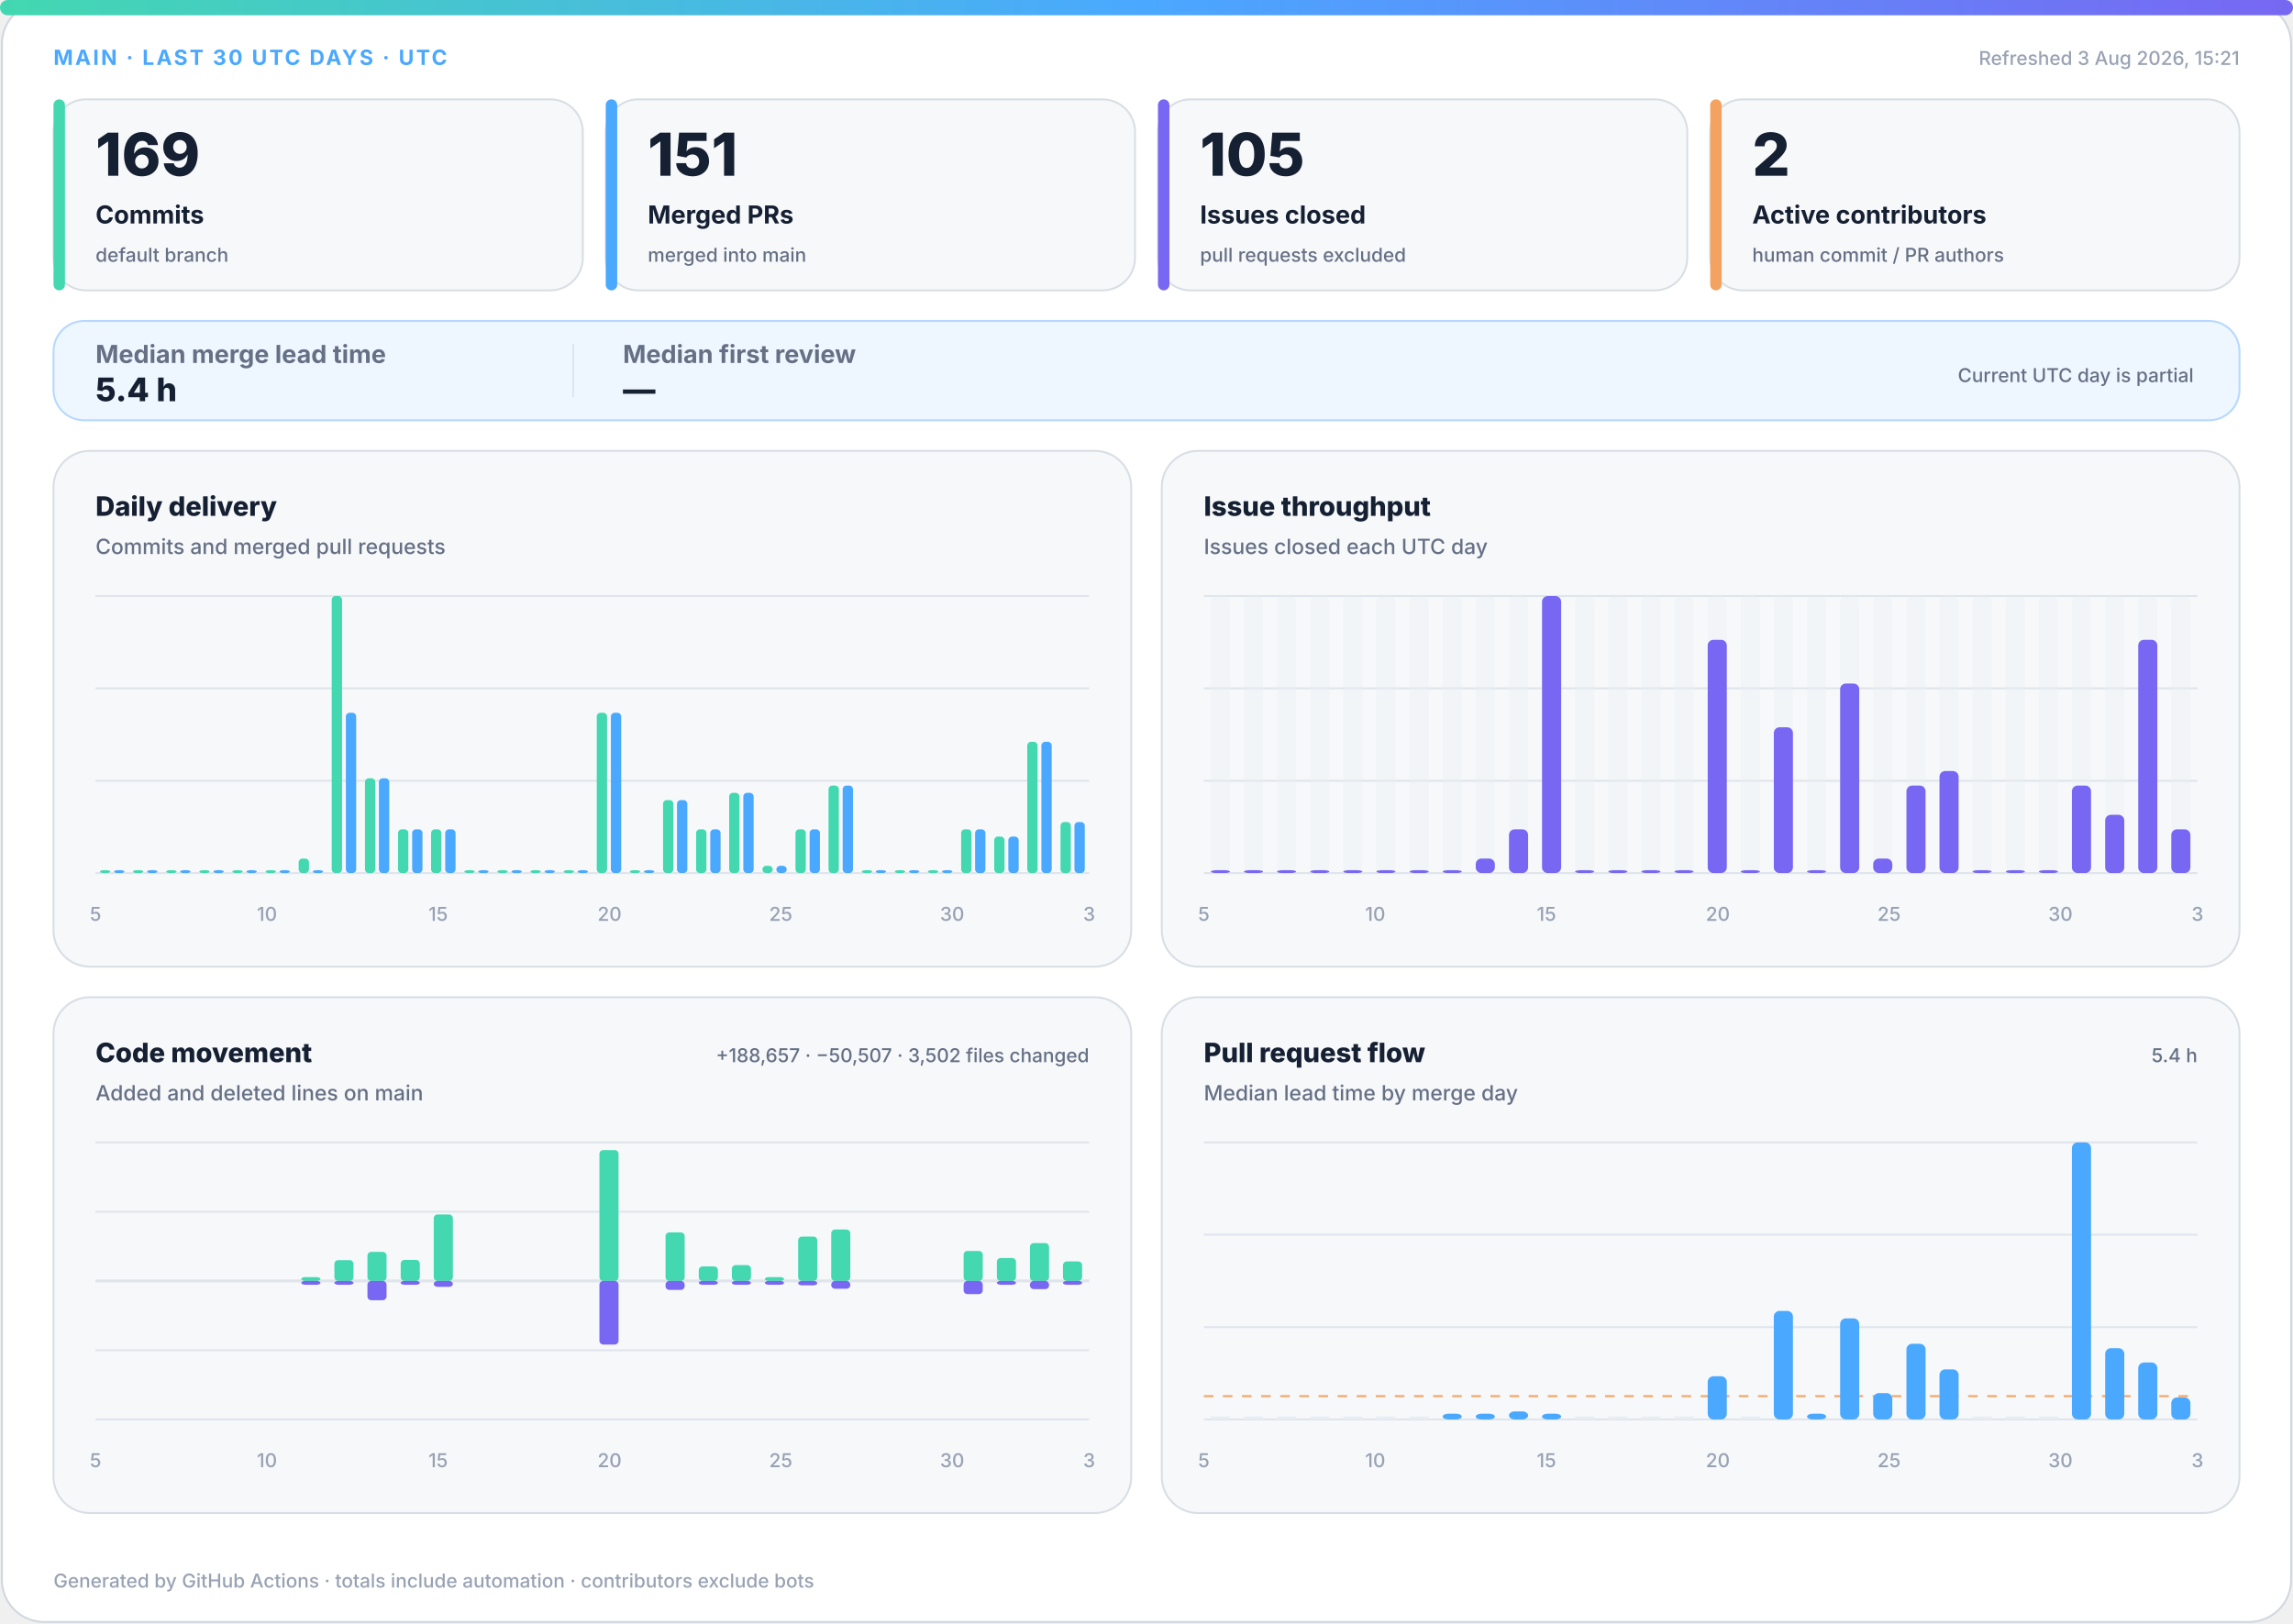
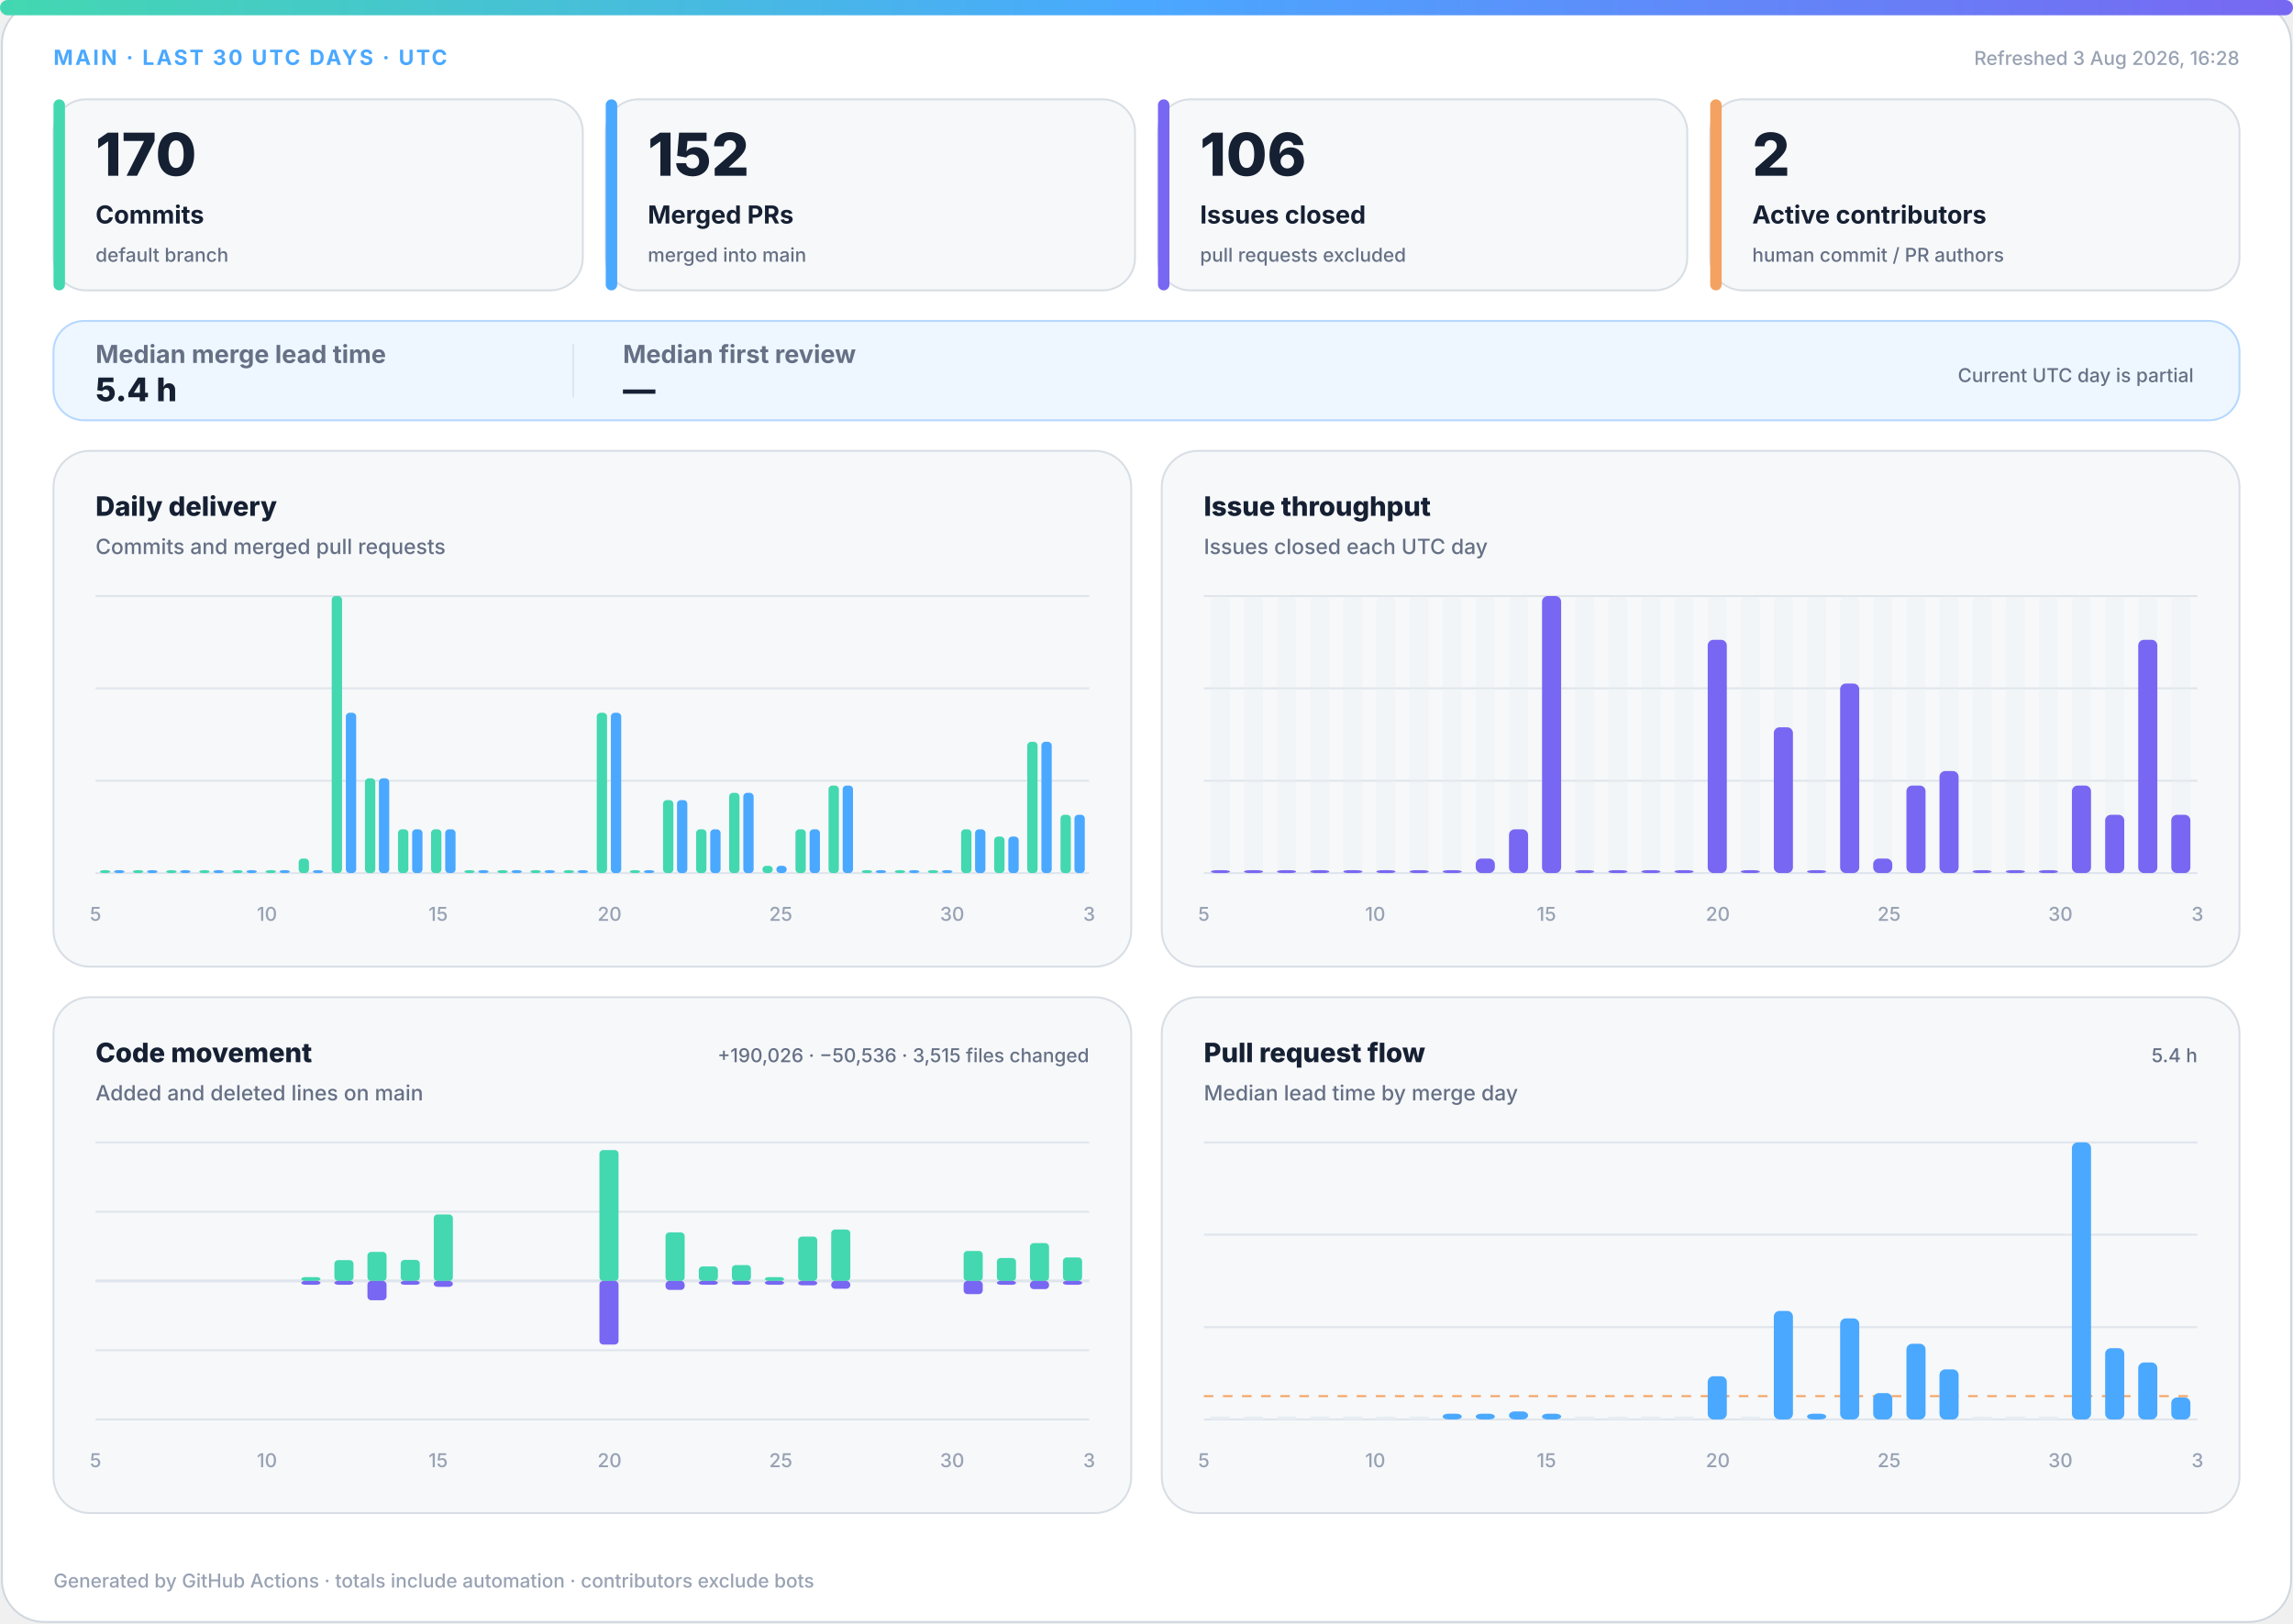
<svg xmlns="http://www.w3.org/2000/svg" width="1200" height="850" viewBox="0 0 1200 850" role="img" aria-labelledby="title desc">
  <defs>
    <linearGradient id="accent" x1="0" y1="0" x2="1" y2="0">
      <stop offset="0%" stop-color="#43d8b0" />
      <stop offset="50%" stop-color="#4aa8ff" />
      <stop offset="100%" stop-color="#7867f2" />
    </linearGradient>
    <linearGradient id="soft" x1="0" y1="0" x2="1" y2="1">
      <stop offset="0%" stop-color="#43d8b0" stop-opacity=".18" />
      <stop offset="100%" stop-color="#7867f2" stop-opacity=".12" />
    </linearGradient>
  </defs>
  <style>
.bg{fill:#fff;stroke:#d0d7de}.surface{fill:#f6f8fa;stroke:#d8dee4}.strong{fill:#eef7ff;stroke:#b6d8ff}.ink{fill:#162033}.muted{fill:#667085}.faint{fill:#98a2b3}.grid{stroke:#dfe5ec}.track{fill:#e7edf3}
.meta{font:750 11px -apple-system,BlinkMacSystemFont,"Segoe UI",sans-serif;letter-spacing:1.1px}.value{font:820 31px -apple-system,BlinkMacSystemFont,"Segoe UI",sans-serif}.label{font:720 13px -apple-system,BlinkMacSystemFont,"Segoe UI",sans-serif}.scope{font:520 10px -apple-system,BlinkMacSystemFont,"Segoe UI",sans-serif}.chart-title{font:760 14px -apple-system,BlinkMacSystemFont,"Segoe UI",sans-serif}.chart-subtitle{font:520 11px -apple-system,BlinkMacSystemFont,"Segoe UI",sans-serif}.small{font:540 10px -apple-system,BlinkMacSystemFont,"Segoe UI",sans-serif}.flow-value{font:780 17px -apple-system,BlinkMacSystemFont,"Segoe UI",sans-serif}
@media(prefers-color-scheme:dark){.bg{fill:#0d1117;stroke:#30363d}.surface{fill:#161b22;stroke:#30363d}.strong{fill:#10263a;stroke:#244d70}.ink{fill:#f0f6fc}.muted{fill:#a7b0bc}.faint{fill:#7d8590}.grid{stroke:#30363d}.track{fill:#27313d}}
</style>
  <rect class="bg" x="1" y="1" width="1198" height="848" rx="22" />
  <rect x="0" y="0" width="1200" height="8" rx="4" fill="url(#accent)" />
  <text class="meta" x="28" y="34" fill="#4aa8ff">MAIN · LAST 30 UTC DAYS · UTC</text>
-   <text class="small faint" x="1172" y="34" text-anchor="end">Refreshed 3 Aug 2026, 15:21</text>
+   <text class="small faint" x="1172" y="34" text-anchor="end">Refreshed 3 Aug 2026, 16:28</text>
  <g>
    <rect class="surface" x="28" y="52" width="277" height="100" rx="17" />
    <rect x="28" y="52" width="6" height="100" rx="3" fill="#43d8b0" />
-     <text class="value ink" x="50" y="92" style="font-size:31px">169</text>
+     <text class="value ink" x="50" y="92" style="font-size:31px">170</text>
    <text class="label ink" x="50" y="117" style="font-size:13px">Commits</text>
    <text class="scope muted" x="50" y="137" style="font-size:10px">default branch</text>
  </g>
  <g>
    <rect class="surface" x="317" y="52" width="277" height="100" rx="17" />
    <rect x="317" y="52" width="6" height="100" rx="3" fill="#4aa8ff" />
-     <text class="value ink" x="339" y="92" style="font-size:31px">151</text>
+     <text class="value ink" x="339" y="92" style="font-size:31px">152</text>
    <text class="label ink" x="339" y="117" style="font-size:13px">Merged PRs</text>
    <text class="scope muted" x="339" y="137" style="font-size:10px">merged into main</text>
  </g>
  <g>
    <rect class="surface" x="606" y="52" width="277" height="100" rx="17" />
    <rect x="606" y="52" width="6" height="100" rx="3" fill="#7867f2" />
-     <text class="value ink" x="628" y="92" style="font-size:31px">105</text>
+     <text class="value ink" x="628" y="92" style="font-size:31px">106</text>
    <text class="label ink" x="628" y="117" style="font-size:13px">Issues closed</text>
    <text class="scope muted" x="628" y="137" style="font-size:10px">pull requests excluded</text>
  </g>
  <g>
    <rect class="surface" x="895" y="52" width="277" height="100" rx="17" />
    <rect x="895" y="52" width="6" height="100" rx="3" fill="#f4a261" />
    <text class="value ink" x="917" y="92" style="font-size:31px">2</text>
    <text class="label ink" x="917" y="117" style="font-size:13px">Active contributors</text>
    <text class="scope muted" x="917" y="137" style="font-size:10px">human commit / PR authors</text>
  </g>
  <g>
    <rect class="strong" x="28" y="168" width="1144" height="52" rx="16" fill="url(#soft)" />
    <text class="label muted" x="50" y="190">Median merge lead time</text>
    <text class="flow-value ink" x="50" y="210">5.4 h</text>
    <line class="grid" x1="300" y1="180" x2="300" y2="208" />
    <text class="label muted" x="326" y="190">Median first review</text>
    <text class="flow-value ink" x="326" y="210">—</text>
    <text class="scope muted" x="1148" y="200" text-anchor="end">Current UTC day is partial</text>
  </g>
  <g>
    <rect class="surface" x="28" y="236" width="564" height="270" rx="19" />
    <text class="chart-title ink" x="50" y="270">Daily delivery</text>
    <text class="chart-subtitle muted" x="50" y="290">Commits and merged pull requests</text>
    <line class="grid" x1="50" y1="312.0" x2="570" y2="312.0" />
    <line class="grid" x1="50" y1="360.3" x2="570" y2="360.3" />
    <line class="grid" x1="50" y1="408.7" x2="570" y2="408.7" />
    <line class="grid" x1="50" y1="457.0" x2="570" y2="457.0" />
    <rect x="52.3" y="455.5" width="5.4" height="1.5" rx="2" fill="#43d8b0" />
    <rect x="59.7" y="455.5" width="5.4" height="1.5" rx="2" fill="#4aa8ff" />
    <rect x="69.6" y="455.5" width="5.4" height="1.5" rx="2" fill="#43d8b0" />
    <rect x="77.0" y="455.5" width="5.4" height="1.5" rx="2" fill="#4aa8ff" />
    <rect x="87.0" y="455.5" width="5.4" height="1.5" rx="2" fill="#43d8b0" />
    <rect x="94.3" y="455.5" width="5.4" height="1.5" rx="2" fill="#4aa8ff" />
    <rect x="104.3" y="455.5" width="5.4" height="1.5" rx="2" fill="#43d8b0" />
    <rect x="111.7" y="455.5" width="5.4" height="1.5" rx="2" fill="#4aa8ff" />
    <rect x="121.6" y="455.5" width="5.4" height="1.5" rx="2" fill="#43d8b0" />
    <rect x="129.0" y="455.5" width="5.4" height="1.5" rx="2" fill="#4aa8ff" />
    <rect x="139.0" y="455.5" width="5.4" height="1.5" rx="2" fill="#43d8b0" />
    <rect x="146.3" y="455.5" width="5.4" height="1.5" rx="2" fill="#4aa8ff" />
    <rect x="156.3" y="449.4" width="5.4" height="7.6" rx="2" fill="#43d8b0" />
    <rect x="163.7" y="455.5" width="5.4" height="1.5" rx="2" fill="#4aa8ff" />
    <rect x="173.6" y="312.0" width="5.4" height="145.0" rx="2" fill="#43d8b0" />
    <rect x="181.0" y="373.1" width="5.4" height="83.9" rx="2" fill="#4aa8ff" />
    <rect x="191.0" y="407.4" width="5.4" height="49.6" rx="2" fill="#43d8b0" />
    <rect x="198.3" y="407.4" width="5.4" height="49.6" rx="2" fill="#4aa8ff" />
    <rect x="208.3" y="434.1" width="5.4" height="22.9" rx="2" fill="#43d8b0" />
    <rect x="215.7" y="434.1" width="5.4" height="22.9" rx="2" fill="#4aa8ff" />
    <rect x="225.6" y="434.1" width="5.4" height="22.9" rx="2" fill="#43d8b0" />
    <rect x="233.0" y="434.1" width="5.4" height="22.9" rx="2" fill="#4aa8ff" />
    <rect x="243.0" y="455.5" width="5.4" height="1.5" rx="2" fill="#43d8b0" />
    <rect x="250.3" y="455.5" width="5.4" height="1.5" rx="2" fill="#4aa8ff" />
    <rect x="260.3" y="455.5" width="5.4" height="1.5" rx="2" fill="#43d8b0" />
    <rect x="267.7" y="455.5" width="5.4" height="1.5" rx="2" fill="#4aa8ff" />
    <rect x="277.6" y="455.5" width="5.4" height="1.5" rx="2" fill="#43d8b0" />
    <rect x="285.0" y="455.5" width="5.4" height="1.5" rx="2" fill="#4aa8ff" />
    <rect x="295.0" y="455.5" width="5.4" height="1.5" rx="2" fill="#43d8b0" />
    <rect x="302.3" y="455.5" width="5.4" height="1.5" rx="2" fill="#4aa8ff" />
    <rect x="312.3" y="373.1" width="5.4" height="83.9" rx="2" fill="#43d8b0" />
    <rect x="319.7" y="373.1" width="5.4" height="83.9" rx="2" fill="#4aa8ff" />
    <rect x="329.6" y="455.5" width="5.4" height="1.5" rx="2" fill="#43d8b0" />
    <rect x="337.0" y="455.5" width="5.4" height="1.5" rx="2" fill="#4aa8ff" />
    <rect x="347.0" y="418.8" width="5.4" height="38.2" rx="2" fill="#43d8b0" />
    <rect x="354.3" y="418.8" width="5.4" height="38.2" rx="2" fill="#4aa8ff" />
    <rect x="364.3" y="434.1" width="5.4" height="22.9" rx="2" fill="#43d8b0" />
    <rect x="371.7" y="434.1" width="5.4" height="22.9" rx="2" fill="#4aa8ff" />
    <rect x="381.6" y="415.0" width="5.4" height="42.0" rx="2" fill="#43d8b0" />
    <rect x="389.0" y="415.0" width="5.4" height="42.0" rx="2" fill="#4aa8ff" />
    <rect x="399.0" y="453.2" width="5.4" height="3.8" rx="2" fill="#43d8b0" />
    <rect x="406.3" y="453.2" width="5.4" height="3.8" rx="2" fill="#4aa8ff" />
    <rect x="416.3" y="434.1" width="5.4" height="22.9" rx="2" fill="#43d8b0" />
    <rect x="423.7" y="434.1" width="5.4" height="22.9" rx="2" fill="#4aa8ff" />
    <rect x="433.6" y="411.2" width="5.4" height="45.8" rx="2" fill="#43d8b0" />
    <rect x="441.0" y="411.2" width="5.4" height="45.8" rx="2" fill="#4aa8ff" />
    <rect x="451.0" y="455.5" width="5.4" height="1.5" rx="2" fill="#43d8b0" />
    <rect x="458.3" y="455.5" width="5.4" height="1.5" rx="2" fill="#4aa8ff" />
    <rect x="468.3" y="455.5" width="5.4" height="1.5" rx="2" fill="#43d8b0" />
    <rect x="475.7" y="455.5" width="5.4" height="1.5" rx="2" fill="#4aa8ff" />
    <rect x="485.6" y="455.5" width="5.4" height="1.5" rx="2" fill="#43d8b0" />
    <rect x="493.0" y="455.5" width="5.4" height="1.5" rx="2" fill="#4aa8ff" />
    <rect x="503.0" y="434.1" width="5.4" height="22.9" rx="2" fill="#43d8b0" />
    <rect x="510.3" y="434.1" width="5.4" height="22.9" rx="2" fill="#4aa8ff" />
    <rect x="520.3" y="437.9" width="5.4" height="19.1" rx="2" fill="#43d8b0" />
    <rect x="527.7" y="437.9" width="5.4" height="19.1" rx="2" fill="#4aa8ff" />
    <rect x="537.6" y="388.3" width="5.4" height="68.7" rx="2" fill="#43d8b0" />
    <rect x="545.0" y="388.3" width="5.4" height="68.7" rx="2" fill="#4aa8ff" />
-     <rect x="555.0" y="430.3" width="5.4" height="26.7" rx="2" fill="#43d8b0" />
-     <rect x="562.3" y="430.3" width="5.4" height="26.7" rx="2" fill="#4aa8ff" />
+     <rect x="555.0" y="426.5" width="5.4" height="30.5" rx="2" fill="#43d8b0" />
+     <rect x="562.3" y="426.5" width="5.4" height="30.5" rx="2" fill="#4aa8ff" />
    <text class="small faint" x="50.0" y="482" text-anchor="middle">5</text>
    <text class="small faint" x="139.7" y="482" text-anchor="middle">10</text>
    <text class="small faint" x="229.3" y="482" text-anchor="middle">15</text>
    <text class="small faint" x="319.0" y="482" text-anchor="middle">20</text>
    <text class="small faint" x="408.6" y="482" text-anchor="middle">25</text>
    <text class="small faint" x="498.3" y="482" text-anchor="middle">30</text>
    <text class="small faint" x="570.0" y="482" text-anchor="middle">3</text>
  </g>
  <g>
    <rect class="surface" x="608" y="236" width="564" height="270" rx="19" />
    <text class="chart-title ink" x="630" y="270">Issue throughput</text>
    <text class="chart-subtitle muted" x="630" y="290">Issues closed each UTC day</text>
    <line class="grid" x1="630" y1="312.0" x2="1150" y2="312.0" />
    <line class="grid" x1="630" y1="360.3" x2="1150" y2="360.3" />
    <line class="grid" x1="630" y1="408.7" x2="1150" y2="408.7" />
    <line class="grid" x1="630" y1="457.0" x2="1150" y2="457.0" />
    <g>
      <rect class="track" x="633.7" y="312" width="10.0" height="145" rx="3" opacity=".3" />
      <rect x="633.7" y="455.5" width="10.0" height="1.5" rx="3" fill="#7867f2" />
    </g>
    <g>
      <rect class="track" x="651.0" y="312" width="10.0" height="145" rx="3" opacity=".3" />
      <rect x="651.0" y="455.5" width="10.0" height="1.5" rx="3" fill="#7867f2" />
    </g>
    <g>
      <rect class="track" x="668.3" y="312" width="10.0" height="145" rx="3" opacity=".3" />
      <rect x="668.3" y="455.5" width="10.0" height="1.5" rx="3" fill="#7867f2" />
    </g>
    <g>
      <rect class="track" x="685.7" y="312" width="10.0" height="145" rx="3" opacity=".3" />
      <rect x="685.7" y="455.5" width="10.0" height="1.5" rx="3" fill="#7867f2" />
    </g>
    <g>
      <rect class="track" x="703.0" y="312" width="10.0" height="145" rx="3" opacity=".3" />
      <rect x="703.0" y="455.5" width="10.0" height="1.5" rx="3" fill="#7867f2" />
    </g>
    <g>
      <rect class="track" x="720.3" y="312" width="10.0" height="145" rx="3" opacity=".3" />
      <rect x="720.3" y="455.5" width="10.0" height="1.5" rx="3" fill="#7867f2" />
    </g>
    <g>
      <rect class="track" x="737.7" y="312" width="10.0" height="145" rx="3" opacity=".3" />
      <rect x="737.7" y="455.5" width="10.0" height="1.5" rx="3" fill="#7867f2" />
    </g>
    <g>
      <rect class="track" x="755.0" y="312" width="10.0" height="145" rx="3" opacity=".3" />
      <rect x="755.0" y="455.5" width="10.0" height="1.5" rx="3" fill="#7867f2" />
    </g>
    <g>
      <rect class="track" x="772.3" y="312" width="10.0" height="145" rx="3" opacity=".3" />
      <rect x="772.3" y="449.4" width="10.0" height="7.6" rx="3" fill="#7867f2" />
    </g>
    <g>
      <rect class="track" x="789.7" y="312" width="10.0" height="145" rx="3" opacity=".3" />
      <rect x="789.7" y="434.1" width="10.0" height="22.9" rx="3" fill="#7867f2" />
    </g>
    <g>
      <rect class="track" x="807.0" y="312" width="10.0" height="145" rx="3" opacity=".3" />
      <rect x="807.0" y="312.0" width="10.0" height="145.0" rx="3" fill="#7867f2" />
    </g>
    <g>
      <rect class="track" x="824.3" y="312" width="10.0" height="145" rx="3" opacity=".3" />
      <rect x="824.3" y="455.5" width="10.0" height="1.5" rx="3" fill="#7867f2" />
    </g>
    <g>
      <rect class="track" x="841.7" y="312" width="10.0" height="145" rx="3" opacity=".3" />
      <rect x="841.7" y="455.5" width="10.0" height="1.5" rx="3" fill="#7867f2" />
    </g>
    <g>
      <rect class="track" x="859.0" y="312" width="10.0" height="145" rx="3" opacity=".3" />
      <rect x="859.0" y="455.5" width="10.0" height="1.5" rx="3" fill="#7867f2" />
    </g>
    <g>
      <rect class="track" x="876.3" y="312" width="10.0" height="145" rx="3" opacity=".3" />
      <rect x="876.3" y="455.5" width="10.0" height="1.5" rx="3" fill="#7867f2" />
    </g>
    <g>
      <rect class="track" x="893.7" y="312" width="10.0" height="145" rx="3" opacity=".3" />
      <rect x="893.7" y="334.9" width="10.0" height="122.1" rx="3" fill="#7867f2" />
    </g>
    <g>
      <rect class="track" x="911.0" y="312" width="10.0" height="145" rx="3" opacity=".3" />
      <rect x="911.0" y="455.5" width="10.0" height="1.5" rx="3" fill="#7867f2" />
    </g>
    <g>
      <rect class="track" x="928.3" y="312" width="10.0" height="145" rx="3" opacity=".3" />
      <rect x="928.3" y="380.7" width="10.0" height="76.3" rx="3" fill="#7867f2" />
    </g>
    <g>
      <rect class="track" x="945.7" y="312" width="10.0" height="145" rx="3" opacity=".3" />
      <rect x="945.7" y="455.5" width="10.0" height="1.5" rx="3" fill="#7867f2" />
    </g>
    <g>
      <rect class="track" x="963.0" y="312" width="10.0" height="145" rx="3" opacity=".3" />
      <rect x="963.0" y="357.8" width="10.0" height="99.2" rx="3" fill="#7867f2" />
    </g>
    <g>
      <rect class="track" x="980.3" y="312" width="10.0" height="145" rx="3" opacity=".3" />
      <rect x="980.3" y="449.4" width="10.0" height="7.6" rx="3" fill="#7867f2" />
    </g>
    <g>
      <rect class="track" x="997.7" y="312" width="10.0" height="145" rx="3" opacity=".3" />
      <rect x="997.7" y="411.2" width="10.0" height="45.8" rx="3" fill="#7867f2" />
    </g>
    <g>
      <rect class="track" x="1015.0" y="312" width="10.0" height="145" rx="3" opacity=".3" />
      <rect x="1015.0" y="403.6" width="10.0" height="53.4" rx="3" fill="#7867f2" />
    </g>
    <g>
      <rect class="track" x="1032.3" y="312" width="10.0" height="145" rx="3" opacity=".3" />
      <rect x="1032.3" y="455.5" width="10.0" height="1.5" rx="3" fill="#7867f2" />
    </g>
    <g>
      <rect class="track" x="1049.7" y="312" width="10.0" height="145" rx="3" opacity=".3" />
      <rect x="1049.7" y="455.5" width="10.0" height="1.5" rx="3" fill="#7867f2" />
    </g>
    <g>
      <rect class="track" x="1067.0" y="312" width="10.0" height="145" rx="3" opacity=".3" />
      <rect x="1067.0" y="455.5" width="10.0" height="1.5" rx="3" fill="#7867f2" />
    </g>
    <g>
      <rect class="track" x="1084.3" y="312" width="10.0" height="145" rx="3" opacity=".3" />
      <rect x="1084.3" y="411.2" width="10.0" height="45.8" rx="3" fill="#7867f2" />
    </g>
    <g>
      <rect class="track" x="1101.7" y="312" width="10.0" height="145" rx="3" opacity=".3" />
      <rect x="1101.7" y="426.5" width="10.0" height="30.5" rx="3" fill="#7867f2" />
    </g>
    <g>
      <rect class="track" x="1119.0" y="312" width="10.0" height="145" rx="3" opacity=".3" />
      <rect x="1119.0" y="334.9" width="10.0" height="122.1" rx="3" fill="#7867f2" />
    </g>
    <g>
      <rect class="track" x="1136.3" y="312" width="10.0" height="145" rx="3" opacity=".3" />
-       <rect x="1136.3" y="434.1" width="10.0" height="22.9" rx="3" fill="#7867f2" />
+       <rect x="1136.3" y="426.5" width="10.0" height="30.5" rx="3" fill="#7867f2" />
    </g>
    <text class="small faint" x="630.0" y="482" text-anchor="middle">5</text>
    <text class="small faint" x="719.7" y="482" text-anchor="middle">10</text>
    <text class="small faint" x="809.3" y="482" text-anchor="middle">15</text>
    <text class="small faint" x="899.0" y="482" text-anchor="middle">20</text>
    <text class="small faint" x="988.6" y="482" text-anchor="middle">25</text>
    <text class="small faint" x="1078.3" y="482" text-anchor="middle">30</text>
    <text class="small faint" x="1150.0" y="482" text-anchor="middle">3</text>
  </g>
  <g>
    <rect class="surface" x="28" y="522" width="564" height="270" rx="19" />
    <text class="chart-title ink" x="50" y="556">Code movement</text>
    <text class="chart-subtitle muted" x="50" y="576">Added and deleted lines on main</text>
-     <text class="small muted" x="570" y="556" text-anchor="end">+188,657 · −50,507 · 3,502 files changed</text>
+     <text class="small muted" x="570" y="556" text-anchor="end">+190,026 · −50,536 · 3,515 files changed</text>
    <line class="grid" x1="50" y1="598.0" x2="570" y2="598.0" />
    <line class="grid" x1="50" y1="634.3" x2="570" y2="634.3" />
    <line class="grid" x1="50" y1="670.5" x2="570" y2="670.5" />
    <line class="grid" x1="50" y1="706.8" x2="570" y2="706.8" />
    <line class="grid" x1="50" y1="743.0" x2="570" y2="743.0" />
    <line class="grid" x1="50" y1="670.5" x2="570" y2="670.5" stroke-width="1.5" />
    <rect x="53.7" y="670.5" width="10.0" height="0.0" rx="2" fill="#43d8b0" />
    <rect x="53.7" y="670.5" width="10.0" height="0.0" rx="2" fill="#7867f2" />
    <rect x="71.0" y="670.5" width="10.0" height="0.0" rx="2" fill="#43d8b0" />
    <rect x="71.0" y="670.5" width="10.0" height="0.0" rx="2" fill="#7867f2" />
    <rect x="88.3" y="670.5" width="10.0" height="0.0" rx="2" fill="#43d8b0" />
    <rect x="88.3" y="670.5" width="10.0" height="0.0" rx="2" fill="#7867f2" />
    <rect x="105.7" y="670.5" width="10.0" height="0.0" rx="2" fill="#43d8b0" />
    <rect x="105.7" y="670.5" width="10.0" height="0.0" rx="2" fill="#7867f2" />
    <rect x="123.0" y="670.5" width="10.0" height="0.0" rx="2" fill="#43d8b0" />
    <rect x="123.0" y="670.5" width="10.0" height="0.0" rx="2" fill="#7867f2" />
    <rect x="140.3" y="670.5" width="10.0" height="0.0" rx="2" fill="#43d8b0" />
    <rect x="140.3" y="670.5" width="10.0" height="0.0" rx="2" fill="#7867f2" />
    <rect x="157.7" y="668.5" width="10.0" height="2.0" rx="2" fill="#43d8b0" />
    <rect x="157.7" y="670.5" width="10.0" height="2.0" rx="2" fill="#7867f2" />
    <rect x="175.0" y="659.6" width="10.0" height="10.9" rx="2" fill="#43d8b0" />
    <rect x="175.0" y="670.5" width="10.0" height="2.0" rx="2" fill="#7867f2" />
    <rect x="192.3" y="655.3" width="10.0" height="15.2" rx="2" fill="#43d8b0" />
    <rect x="192.3" y="670.5" width="10.0" height="10.1" rx="2" fill="#7867f2" />
    <rect x="209.7" y="659.5" width="10.0" height="11.0" rx="2" fill="#43d8b0" />
    <rect x="209.7" y="670.5" width="10.0" height="2.0" rx="2" fill="#7867f2" />
    <rect x="227.0" y="635.7" width="10.0" height="34.8" rx="2" fill="#43d8b0" />
    <rect x="227.0" y="670.5" width="10.0" height="3.1" rx="2" fill="#7867f2" />
    <rect x="244.3" y="670.5" width="10.0" height="0.0" rx="2" fill="#43d8b0" />
    <rect x="244.3" y="670.5" width="10.0" height="0.0" rx="2" fill="#7867f2" />
    <rect x="261.7" y="670.5" width="10.0" height="0.0" rx="2" fill="#43d8b0" />
    <rect x="261.7" y="670.5" width="10.0" height="0.0" rx="2" fill="#7867f2" />
    <rect x="279.0" y="670.5" width="10.0" height="0.0" rx="2" fill="#43d8b0" />
    <rect x="279.0" y="670.5" width="10.0" height="0.0" rx="2" fill="#7867f2" />
    <rect x="296.3" y="670.5" width="10.0" height="0.0" rx="2" fill="#43d8b0" />
    <rect x="296.3" y="670.5" width="10.0" height="0.0" rx="2" fill="#7867f2" />
    <rect x="313.7" y="602.0" width="10.0" height="68.5" rx="2" fill="#43d8b0" />
    <rect x="313.7" y="670.5" width="10.0" height="33.3" rx="2" fill="#7867f2" />
    <rect x="331.0" y="670.5" width="10.0" height="0.0" rx="2" fill="#43d8b0" />
    <rect x="331.0" y="670.5" width="10.0" height="0.0" rx="2" fill="#7867f2" />
    <rect x="348.3" y="645.1" width="10.0" height="25.4" rx="2" fill="#43d8b0" />
    <rect x="348.3" y="670.5" width="10.0" height="4.7" rx="2" fill="#7867f2" />
    <rect x="365.7" y="662.9" width="10.0" height="7.6" rx="2" fill="#43d8b0" />
    <rect x="365.7" y="670.5" width="10.0" height="2.0" rx="2" fill="#7867f2" />
    <rect x="383.0" y="662.2" width="10.0" height="8.3" rx="2" fill="#43d8b0" />
    <rect x="383.0" y="670.5" width="10.0" height="2.0" rx="2" fill="#7867f2" />
    <rect x="400.3" y="668.5" width="10.0" height="2.0" rx="2" fill="#43d8b0" />
    <rect x="400.3" y="670.5" width="10.0" height="2.0" rx="2" fill="#7867f2" />
    <rect x="417.7" y="647.3" width="10.0" height="23.2" rx="2" fill="#43d8b0" />
    <rect x="417.7" y="670.5" width="10.0" height="2.3" rx="2" fill="#7867f2" />
    <rect x="435.0" y="643.6" width="10.0" height="26.9" rx="2" fill="#43d8b0" />
    <rect x="435.0" y="670.5" width="10.0" height="4.1" rx="2" fill="#7867f2" />
    <rect x="452.3" y="670.5" width="10.0" height="0.0" rx="2" fill="#43d8b0" />
    <rect x="452.3" y="670.5" width="10.0" height="0.0" rx="2" fill="#7867f2" />
    <rect x="469.7" y="670.5" width="10.0" height="0.0" rx="2" fill="#43d8b0" />
    <rect x="469.7" y="670.5" width="10.0" height="0.0" rx="2" fill="#7867f2" />
    <rect x="487.0" y="670.5" width="10.0" height="0.0" rx="2" fill="#43d8b0" />
    <rect x="487.0" y="670.5" width="10.0" height="0.0" rx="2" fill="#7867f2" />
    <rect x="504.3" y="654.8" width="10.0" height="15.7" rx="2" fill="#43d8b0" />
    <rect x="504.3" y="670.5" width="10.0" height="6.9" rx="2" fill="#7867f2" />
    <rect x="521.7" y="658.5" width="10.0" height="12.0" rx="2" fill="#43d8b0" />
    <rect x="521.7" y="670.5" width="10.0" height="2.0" rx="2" fill="#7867f2" />
    <rect x="539.0" y="650.7" width="10.0" height="19.8" rx="2" fill="#43d8b0" />
    <rect x="539.0" y="670.5" width="10.0" height="4.3" rx="2" fill="#7867f2" />
-     <rect x="556.3" y="660.3" width="10.0" height="10.2" rx="2" fill="#43d8b0" />
+     <rect x="556.3" y="658.2" width="10.0" height="12.3" rx="2" fill="#43d8b0" />
    <rect x="556.3" y="670.5" width="10.0" height="2.0" rx="2" fill="#7867f2" />
    <text class="small faint" x="50.0" y="768" text-anchor="middle">5</text>
    <text class="small faint" x="139.7" y="768" text-anchor="middle">10</text>
    <text class="small faint" x="229.3" y="768" text-anchor="middle">15</text>
    <text class="small faint" x="319.0" y="768" text-anchor="middle">20</text>
    <text class="small faint" x="408.6" y="768" text-anchor="middle">25</text>
    <text class="small faint" x="498.3" y="768" text-anchor="middle">30</text>
    <text class="small faint" x="570.0" y="768" text-anchor="middle">3</text>
  </g>
  <g>
    <rect class="surface" x="608" y="522" width="564" height="270" rx="19" />
    <text class="chart-title ink" x="630" y="556">Pull request flow</text>
    <text class="chart-subtitle muted" x="630" y="576">Median lead time by merge day</text>
    <text class="small muted" x="1150" y="556" text-anchor="end">5.4 h</text>
    <line class="grid" x1="630" y1="598.0" x2="1150" y2="598.0" />
    <line class="grid" x1="630" y1="646.3" x2="1150" y2="646.3" />
    <line class="grid" x1="630" y1="694.7" x2="1150" y2="694.7" />
    <line class="grid" x1="630" y1="743.0" x2="1150" y2="743.0" />
    <line x1="630" y1="730.8" x2="1150" y2="730.8" stroke="#f4a261" stroke-dasharray="5 5" />
    <rect class="track" x="633.7" y="741.5" width="10.0" height="1.5" />
    <rect class="track" x="651.0" y="741.5" width="10.0" height="1.5" />
    <rect class="track" x="668.3" y="741.5" width="10.0" height="1.5" />
    <rect class="track" x="685.7" y="741.5" width="10.0" height="1.5" />
    <rect class="track" x="703.0" y="741.5" width="10.0" height="1.5" />
    <rect class="track" x="720.3" y="741.5" width="10.0" height="1.5" />
    <rect class="track" x="737.7" y="741.5" width="10.0" height="1.5" />
    <rect x="755.0" y="740.0" width="10.0" height="3.0" rx="3" fill="#4aa8ff" />
    <rect x="772.3" y="740.0" width="10.0" height="3.0" rx="3" fill="#4aa8ff" />
    <rect x="789.7" y="738.8" width="10.0" height="4.2" rx="3" fill="#4aa8ff" />
    <rect x="807.0" y="740.0" width="10.0" height="3.0" rx="3" fill="#4aa8ff" />
    <rect class="track" x="824.3" y="741.5" width="10.0" height="1.5" />
    <rect class="track" x="841.7" y="741.5" width="10.0" height="1.5" />
    <rect class="track" x="859.0" y="741.5" width="10.0" height="1.5" />
    <rect class="track" x="876.3" y="741.5" width="10.0" height="1.5" />
    <rect x="893.7" y="720.4" width="10.0" height="22.6" rx="3" fill="#4aa8ff" />
    <rect class="track" x="911.0" y="741.5" width="10.0" height="1.5" />
    <rect x="928.3" y="686.2" width="10.0" height="56.8" rx="3" fill="#4aa8ff" />
    <rect x="945.7" y="740.0" width="10.0" height="3.0" rx="3" fill="#4aa8ff" />
    <rect x="963.0" y="690.1" width="10.0" height="52.9" rx="3" fill="#4aa8ff" />
    <rect x="980.3" y="729.2" width="10.0" height="13.8" rx="3" fill="#4aa8ff" />
    <rect x="997.7" y="703.4" width="10.0" height="39.6" rx="3" fill="#4aa8ff" />
    <rect x="1015.0" y="716.8" width="10.0" height="26.2" rx="3" fill="#4aa8ff" />
    <rect class="track" x="1032.3" y="741.5" width="10.0" height="1.5" />
    <rect class="track" x="1049.7" y="741.5" width="10.0" height="1.5" />
    <rect class="track" x="1067.0" y="741.5" width="10.0" height="1.5" />
    <rect x="1084.3" y="598.0" width="10.0" height="145.0" rx="3" fill="#4aa8ff" />
    <rect x="1101.7" y="705.7" width="10.0" height="37.3" rx="3" fill="#4aa8ff" />
    <rect x="1119.0" y="713.2" width="10.0" height="29.8" rx="3" fill="#4aa8ff" />
    <rect x="1136.3" y="731.5" width="10.0" height="11.5" rx="3" fill="#4aa8ff" />
    <text class="small faint" x="630.0" y="768" text-anchor="middle">5</text>
    <text class="small faint" x="719.7" y="768" text-anchor="middle">10</text>
    <text class="small faint" x="809.3" y="768" text-anchor="middle">15</text>
    <text class="small faint" x="899.0" y="768" text-anchor="middle">20</text>
    <text class="small faint" x="988.6" y="768" text-anchor="middle">25</text>
    <text class="small faint" x="1078.3" y="768" text-anchor="middle">30</text>
    <text class="small faint" x="1150.0" y="768" text-anchor="middle">3</text>
  </g>
  <text class="small faint" x="28" y="831">Generated by GitHub Actions · totals include automation · contributors exclude bots</text>
</svg>
